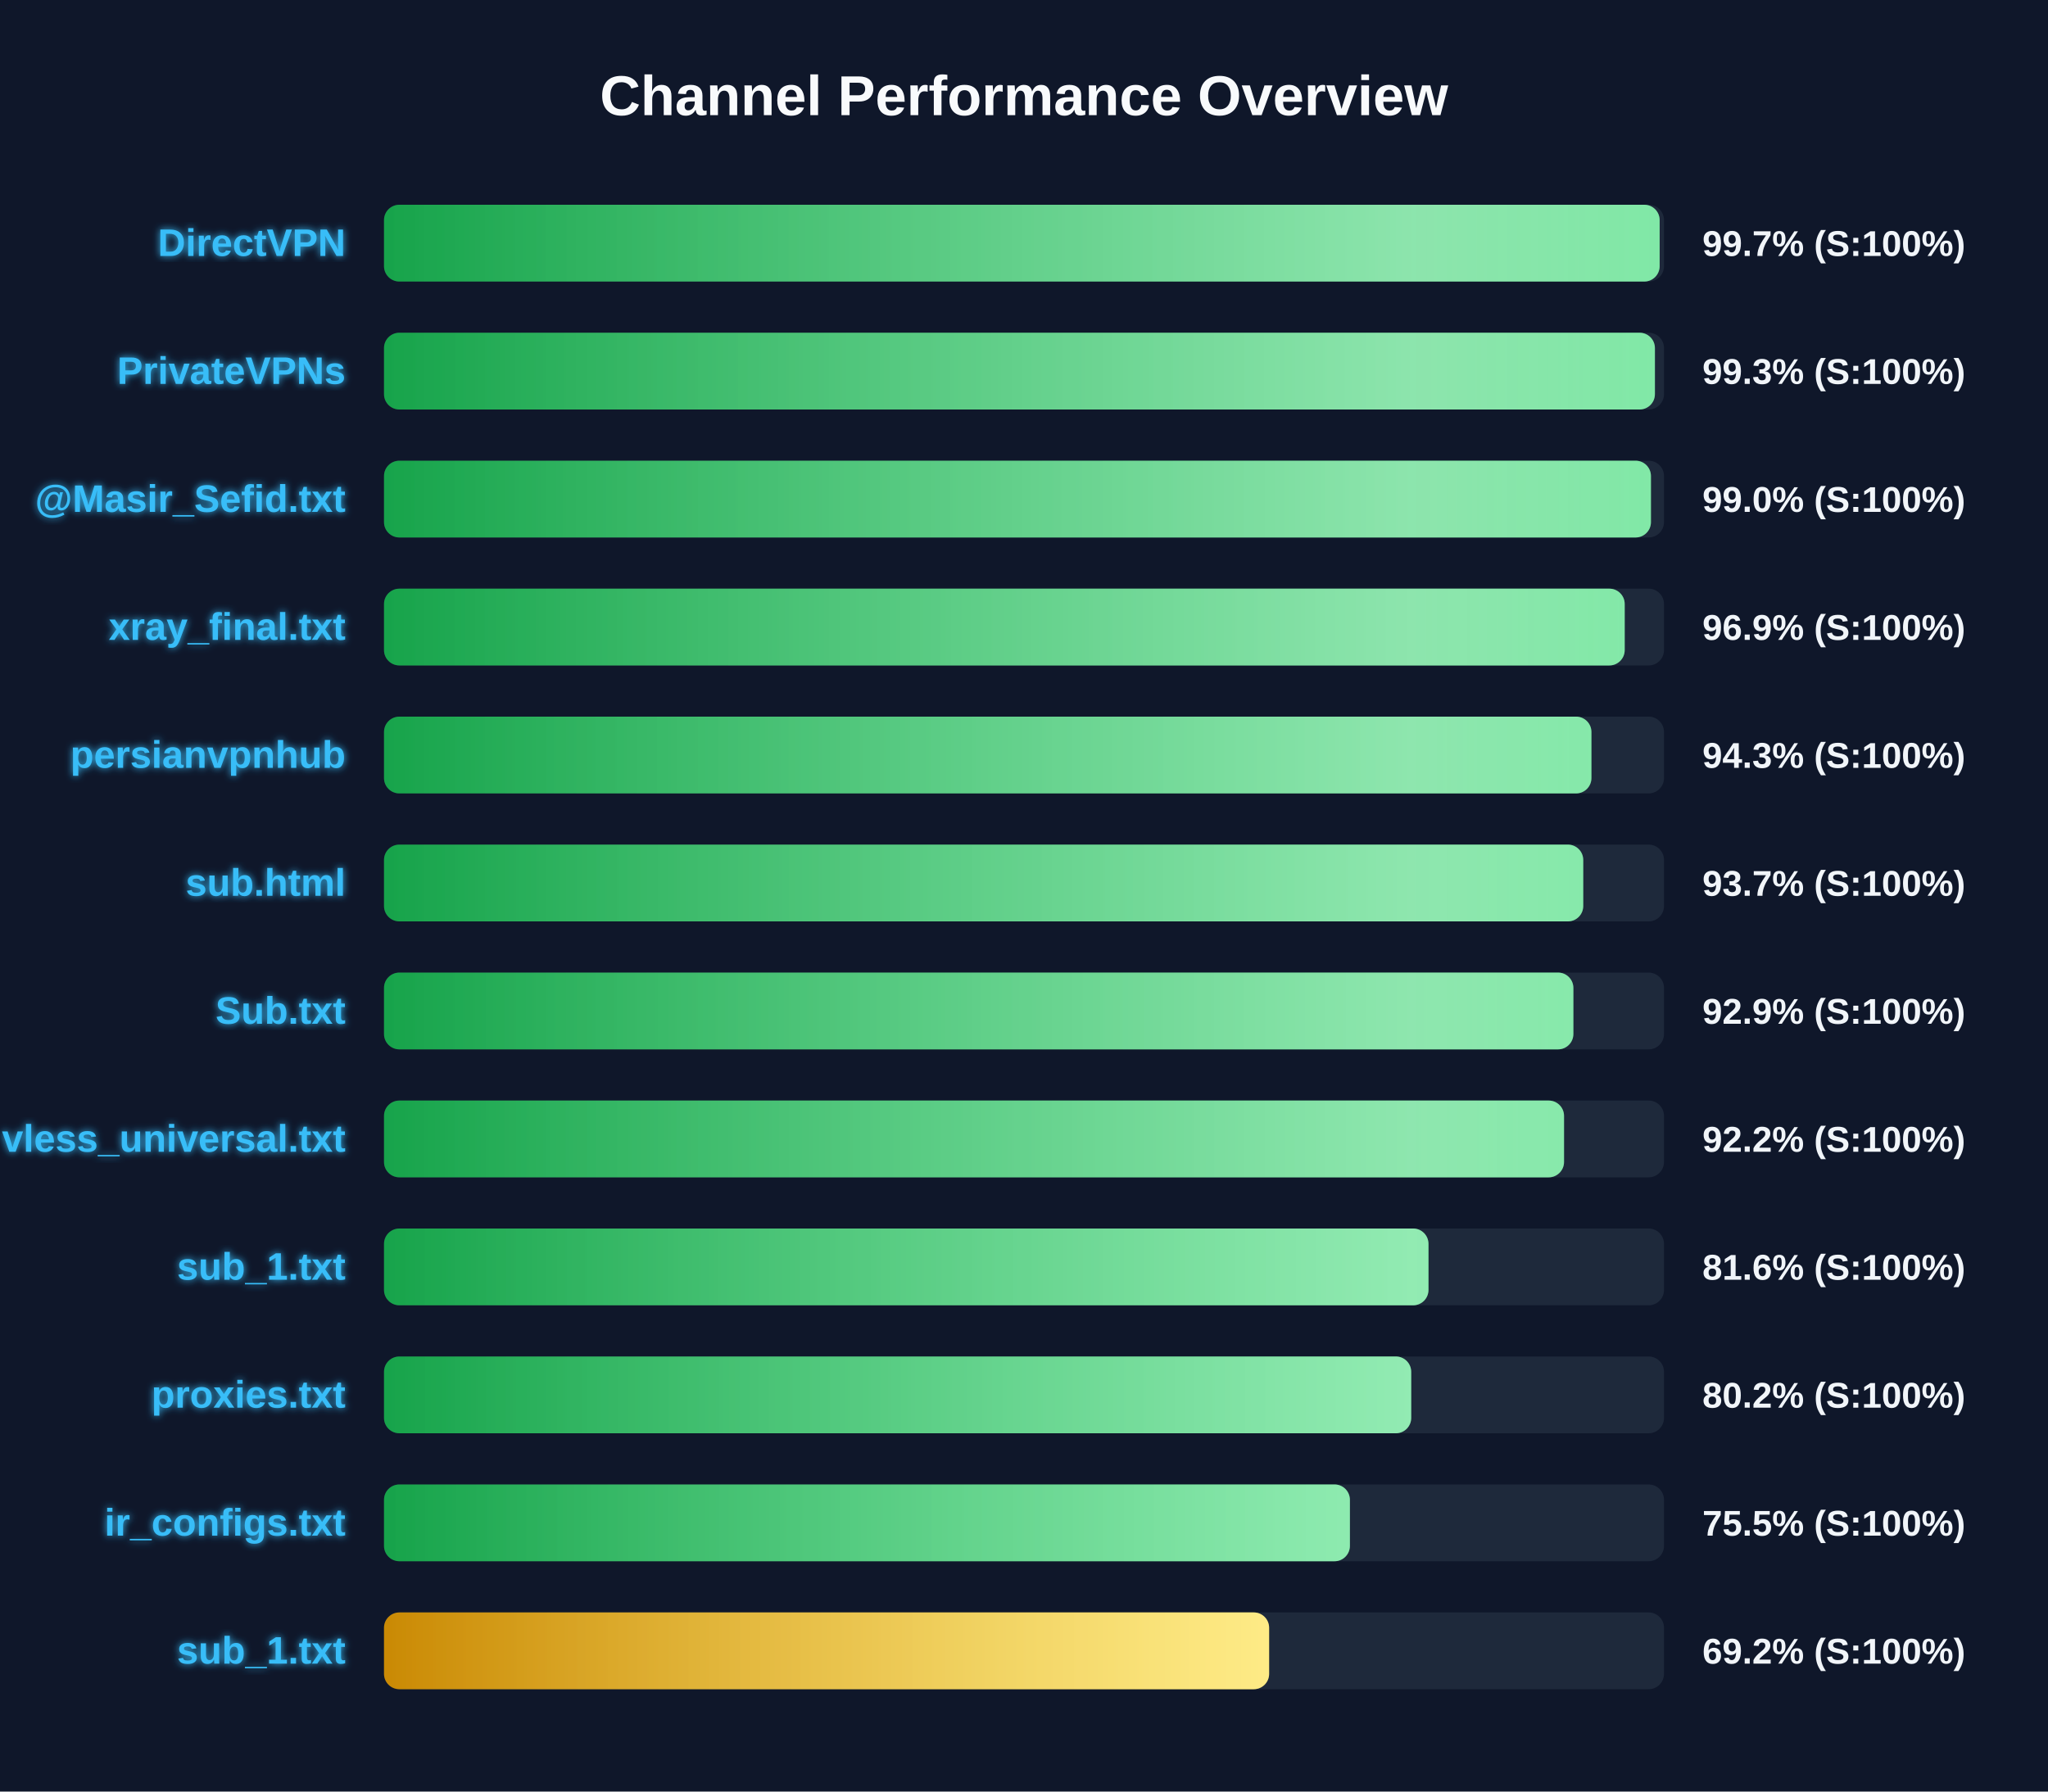
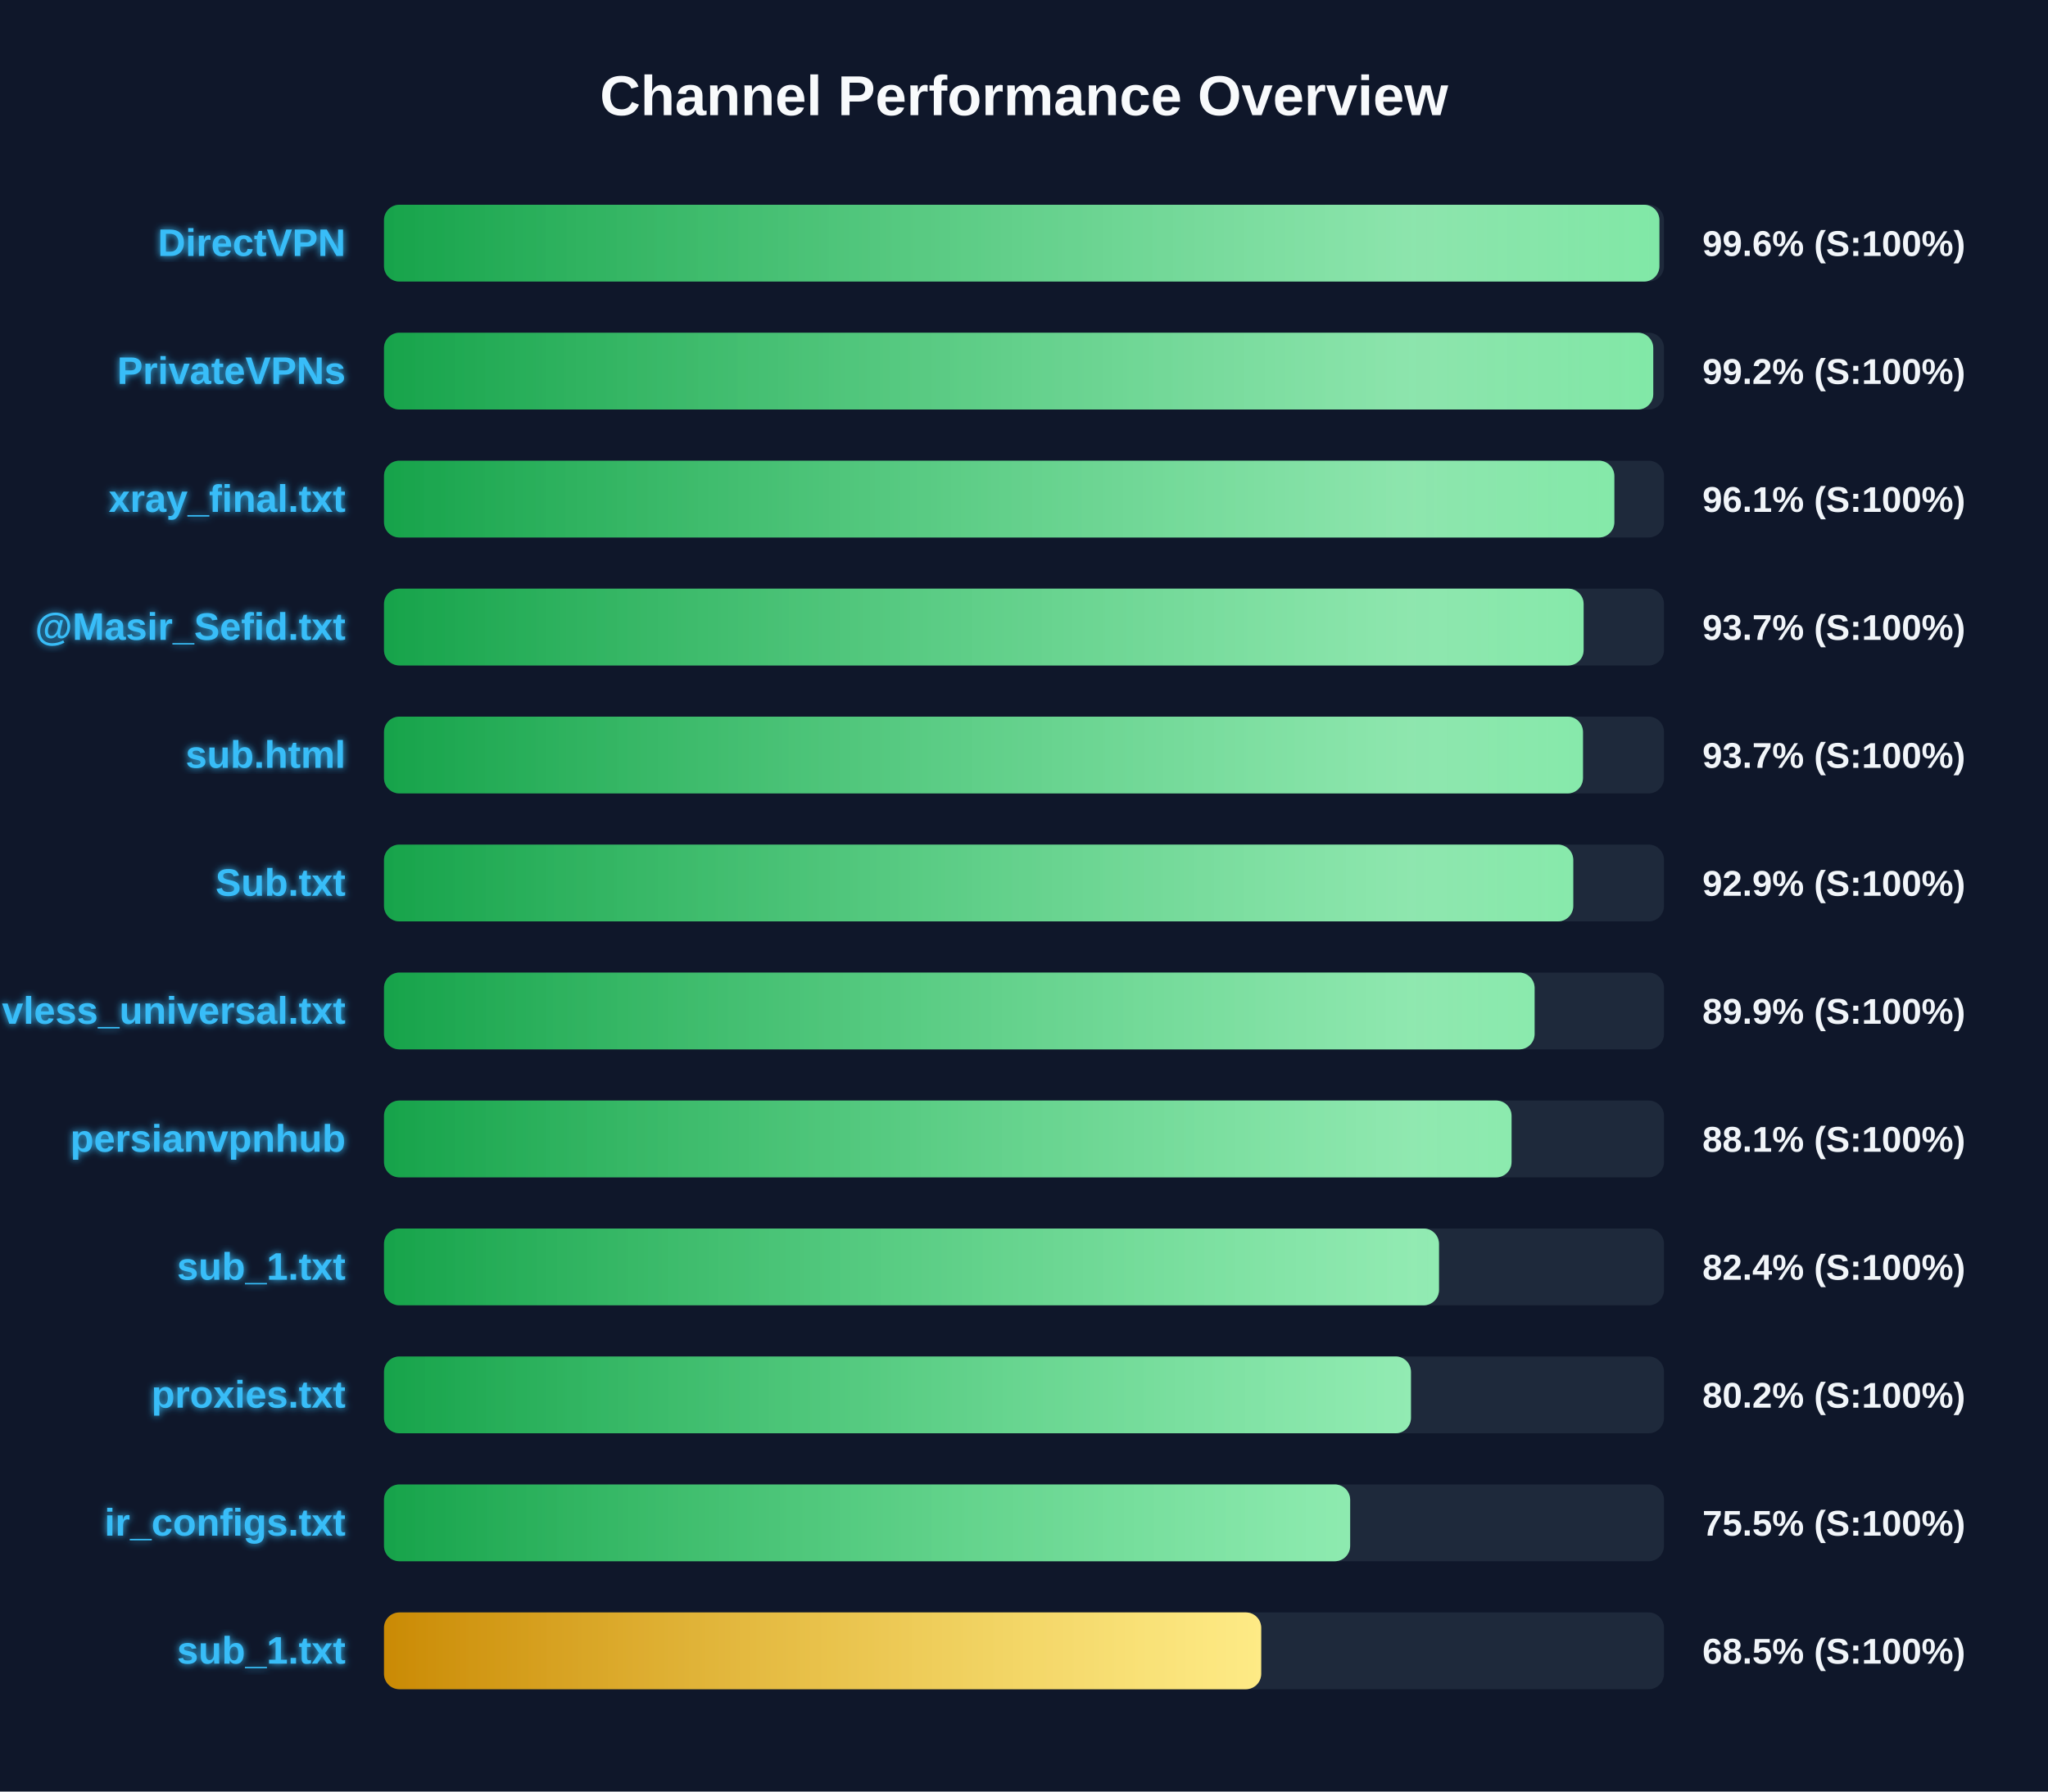
<svg xmlns="http://www.w3.org/2000/svg" width="800" height="700" version="1.1">
  <defs>
    <linearGradient id="grad-green" x1="0%" y1="0%" x2="100%" y2="0%">
      <stop offset="0%" stop-color="#16a34a" />
      <stop offset="100%" stop-color="#4ade80" />
    </linearGradient>
    <linearGradient id="grad-yellow" x1="0%" y1="0%" x2="100%" y2="0%">
      <stop offset="0%" stop-color="#ca8a04" />
      <stop offset="100%" stop-color="#fde047" />
    </linearGradient>
    <linearGradient id="grad-red" x1="0%" y1="0%" x2="100%" y2="0%">
      <stop offset="0%" stop-color="#dc2626" />
      <stop offset="100%" stop-color="#f87171" />
    </linearGradient>
    <linearGradient id="shimmer" x1="0%" y1="0%" x2="100%" y2="0%">
      <stop offset="0%" stop-color="rgba(255,255,255,0)" />
      <stop offset="50%" stop-color="rgba(255,255,255,0.4)" />
      <stop offset="100%" stop-color="rgba(255,255,255,0)" />
    </linearGradient>
    <filter id="glow" x="-20%" y="-20%" width="140%" height="140%">
      <feGaussianBlur stdDeviation="1.5" result="blur" />
      <feComposite in="SourceGraphic" in2="blur" operator="over" />
    </filter>
  </defs>
  <style>
        .bg-rect { fill: #0f172a; }
        .title { font: bold 22px 'Segoe UI', Arial, sans-serif; fill: #f8fafc; }
        .row { font: bold 15px 'Segoe UI', Arial, sans-serif; fill: #38bdf8; filter: url(#glow); }
        .score { font: bold 14px 'Segoe UI', Arial, sans-serif; fill: #f1f5f9; }
        @keyframes shimmer-anim {
            0% { transform: translateX(-100%); }
            100% { transform: translateX(200%); }
        }
        .shimmer-rect {
            animation: shimmer-anim 2.5s infinite linear;
        }
    </style>
  <rect width="100%" height="100%" class="bg-rect" />
  <text x="400" y="45" text-anchor="middle" class="title">Channel Performance Overview</text>
  <rect x="150" y="80" width="500" height="30" fill="#1e293b" rx="6" />
  <clipPath id="clip-0">
-     <rect x="150" y="80" width="498.3" height="30" rx="6" />
+     <rect x="150" y="80" width="498.2" height="30" rx="6" />
  </clipPath>
-   <rect x="150" y="80" width="498.3" height="30" fill="url(#grad-green)" rx="6" />
+   <rect x="150" y="80" width="498.2" height="30" fill="url(#grad-green)" rx="6" />
  <g clip-path="url(#clip-0)">
    <rect x="150" y="80" width="100%" height="30" fill="url(#shimmer)" class="shimmer-rect" />
  </g>
  <text x="135" y="100" text-anchor="end" class="row">DirectVPN</text>
-   <text x="665" y="100" text-anchor="start" class="score">99.7% (S:100%)</text>
+   <text x="665" y="100" text-anchor="start" class="score">99.6% (S:100%)</text>
  <rect x="150" y="130" width="500" height="30" fill="#1e293b" rx="6" />
  <clipPath id="clip-1">
-     <rect x="150" y="130" width="496.45" height="30" rx="6" />
+     <rect x="150" y="130" width="495.8" height="30" rx="6" />
  </clipPath>
-   <rect x="150" y="130" width="496.45" height="30" fill="url(#grad-green)" rx="6" />
+   <rect x="150" y="130" width="495.8" height="30" fill="url(#grad-green)" rx="6" />
  <g clip-path="url(#clip-1)">
    <rect x="150" y="130" width="100%" height="30" fill="url(#shimmer)" class="shimmer-rect" />
  </g>
  <text x="135" y="150" text-anchor="end" class="row">PrivateVPNs</text>
-   <text x="665" y="150" text-anchor="start" class="score">99.3% (S:100%)</text>
+   <text x="665" y="150" text-anchor="start" class="score">99.2% (S:100%)</text>
  <rect x="150" y="180" width="500" height="30" fill="#1e293b" rx="6" />
  <clipPath id="clip-2">
-     <rect x="150" y="180" width="494.9" height="30" rx="6" />
+     <rect x="150" y="180" width="480.6" height="30" rx="6" />
  </clipPath>
-   <rect x="150" y="180" width="494.9" height="30" fill="url(#grad-green)" rx="6" />
+   <rect x="150" y="180" width="480.6" height="30" fill="url(#grad-green)" rx="6" />
  <g clip-path="url(#clip-2)">
    <rect x="150" y="180" width="100%" height="30" fill="url(#shimmer)" class="shimmer-rect" />
  </g>
-   <text x="135" y="200" text-anchor="end" class="row">@Masir_Sefid.txt</text>
-   <text x="665" y="200" text-anchor="start" class="score">99.0% (S:100%)</text>
+   <text x="135" y="200" text-anchor="end" class="row">xray_final.txt</text>
+   <text x="665" y="200" text-anchor="start" class="score">96.1% (S:100%)</text>
  <rect x="150" y="230" width="500" height="30" fill="#1e293b" rx="6" />
  <clipPath id="clip-3">
-     <rect x="150" y="230" width="484.65" height="30" rx="6" />
+     <rect x="150" y="230" width="468.6" height="30" rx="6" />
  </clipPath>
-   <rect x="150" y="230" width="484.65" height="30" fill="url(#grad-green)" rx="6" />
+   <rect x="150" y="230" width="468.6" height="30" fill="url(#grad-green)" rx="6" />
  <g clip-path="url(#clip-3)">
    <rect x="150" y="230" width="100%" height="30" fill="url(#shimmer)" class="shimmer-rect" />
  </g>
-   <text x="135" y="250" text-anchor="end" class="row">xray_final.txt</text>
-   <text x="665" y="250" text-anchor="start" class="score">96.9% (S:100%)</text>
+   <text x="135" y="250" text-anchor="end" class="row">@Masir_Sefid.txt</text>
+   <text x="665" y="250" text-anchor="start" class="score">93.7% (S:100%)</text>
  <rect x="150" y="280" width="500" height="30" fill="#1e293b" rx="6" />
  <clipPath id="clip-4">
-     <rect x="150" y="280" width="471.65" height="30" rx="6" />
+     <rect x="150" y="280" width="468.35" height="30" rx="6" />
  </clipPath>
-   <rect x="150" y="280" width="471.65" height="30" fill="url(#grad-green)" rx="6" />
+   <rect x="150" y="280" width="468.35" height="30" fill="url(#grad-green)" rx="6" />
  <g clip-path="url(#clip-4)">
    <rect x="150" y="280" width="100%" height="30" fill="url(#shimmer)" class="shimmer-rect" />
  </g>
-   <text x="135" y="300" text-anchor="end" class="row">persianvpnhub</text>
-   <text x="665" y="300" text-anchor="start" class="score">94.3% (S:100%)</text>
+   <text x="135" y="300" text-anchor="end" class="row">sub.html</text>
+   <text x="665" y="300" text-anchor="start" class="score">93.7% (S:100%)</text>
  <rect x="150" y="330" width="500" height="30" fill="#1e293b" rx="6" />
  <clipPath id="clip-5">
-     <rect x="150" y="330" width="468.45" height="30" rx="6" />
+     <rect x="150" y="330" width="464.55" height="30" rx="6" />
  </clipPath>
-   <rect x="150" y="330" width="468.45" height="30" fill="url(#grad-green)" rx="6" />
+   <rect x="150" y="330" width="464.55" height="30" fill="url(#grad-green)" rx="6" />
  <g clip-path="url(#clip-5)">
    <rect x="150" y="330" width="100%" height="30" fill="url(#shimmer)" class="shimmer-rect" />
  </g>
-   <text x="135" y="350" text-anchor="end" class="row">sub.html</text>
-   <text x="665" y="350" text-anchor="start" class="score">93.7% (S:100%)</text>
+   <text x="135" y="350" text-anchor="end" class="row">Sub.txt</text>
+   <text x="665" y="350" text-anchor="start" class="score">92.9% (S:100%)</text>
  <rect x="150" y="380" width="500" height="30" fill="#1e293b" rx="6" />
  <clipPath id="clip-6">
-     <rect x="150" y="380" width="464.6" height="30" rx="6" />
+     <rect x="150" y="380" width="449.45" height="30" rx="6" />
  </clipPath>
-   <rect x="150" y="380" width="464.6" height="30" fill="url(#grad-green)" rx="6" />
+   <rect x="150" y="380" width="449.45" height="30" fill="url(#grad-green)" rx="6" />
  <g clip-path="url(#clip-6)">
    <rect x="150" y="380" width="100%" height="30" fill="url(#shimmer)" class="shimmer-rect" />
  </g>
-   <text x="135" y="400" text-anchor="end" class="row">Sub.txt</text>
-   <text x="665" y="400" text-anchor="start" class="score">92.9% (S:100%)</text>
+   <text x="135" y="400" text-anchor="end" class="row">vless_universal.txt</text>
+   <text x="665" y="400" text-anchor="start" class="score">89.9% (S:100%)</text>
  <rect x="150" y="430" width="500" height="30" fill="#1e293b" rx="6" />
  <clipPath id="clip-7">
-     <rect x="150" y="430" width="460.95" height="30" rx="6" />
+     <rect x="150" y="430" width="440.45" height="30" rx="6" />
  </clipPath>
-   <rect x="150" y="430" width="460.95" height="30" fill="url(#grad-green)" rx="6" />
+   <rect x="150" y="430" width="440.45" height="30" fill="url(#grad-green)" rx="6" />
  <g clip-path="url(#clip-7)">
    <rect x="150" y="430" width="100%" height="30" fill="url(#shimmer)" class="shimmer-rect" />
  </g>
-   <text x="135" y="450" text-anchor="end" class="row">vless_universal.txt</text>
-   <text x="665" y="450" text-anchor="start" class="score">92.2% (S:100%)</text>
+   <text x="135" y="450" text-anchor="end" class="row">persianvpnhub</text>
+   <text x="665" y="450" text-anchor="start" class="score">88.1% (S:100%)</text>
  <rect x="150" y="480" width="500" height="30" fill="#1e293b" rx="6" />
  <clipPath id="clip-8">
-     <rect x="150" y="480" width="408.0" height="30" rx="6" />
+     <rect x="150" y="480" width="412.1" height="30" rx="6" />
  </clipPath>
-   <rect x="150" y="480" width="408.0" height="30" fill="url(#grad-green)" rx="6" />
+   <rect x="150" y="480" width="412.1" height="30" fill="url(#grad-green)" rx="6" />
  <g clip-path="url(#clip-8)">
    <rect x="150" y="480" width="100%" height="30" fill="url(#shimmer)" class="shimmer-rect" />
  </g>
  <text x="135" y="500" text-anchor="end" class="row">sub_1.txt</text>
-   <text x="665" y="500" text-anchor="start" class="score">81.6% (S:100%)</text>
+   <text x="665" y="500" text-anchor="start" class="score">82.4% (S:100%)</text>
  <rect x="150" y="530" width="500" height="30" fill="#1e293b" rx="6" />
  <clipPath id="clip-9">
-     <rect x="150" y="530" width="401.25" height="30" rx="6" />
+     <rect x="150" y="530" width="401.15" height="30" rx="6" />
  </clipPath>
-   <rect x="150" y="530" width="401.25" height="30" fill="url(#grad-green)" rx="6" />
+   <rect x="150" y="530" width="401.15" height="30" fill="url(#grad-green)" rx="6" />
  <g clip-path="url(#clip-9)">
    <rect x="150" y="530" width="100%" height="30" fill="url(#shimmer)" class="shimmer-rect" />
  </g>
  <text x="135" y="550" text-anchor="end" class="row">proxies.txt</text>
  <text x="665" y="550" text-anchor="start" class="score">80.2% (S:100%)</text>
  <rect x="150" y="580" width="500" height="30" fill="#1e293b" rx="6" />
  <clipPath id="clip-10">
-     <rect x="150" y="580" width="377.3" height="30" rx="6" />
+     <rect x="150" y="580" width="377.4" height="30" rx="6" />
  </clipPath>
-   <rect x="150" y="580" width="377.3" height="30" fill="url(#grad-green)" rx="6" />
+   <rect x="150" y="580" width="377.4" height="30" fill="url(#grad-green)" rx="6" />
  <g clip-path="url(#clip-10)">
    <rect x="150" y="580" width="100%" height="30" fill="url(#shimmer)" class="shimmer-rect" />
  </g>
  <text x="135" y="600" text-anchor="end" class="row">ir_configs.txt</text>
  <text x="665" y="600" text-anchor="start" class="score">75.5% (S:100%)</text>
  <rect x="150" y="630" width="500" height="30" fill="#1e293b" rx="6" />
  <clipPath id="clip-11">
-     <rect x="150" y="630" width="345.75" height="30" rx="6" />
+     <rect x="150" y="630" width="342.65" height="30" rx="6" />
  </clipPath>
-   <rect x="150" y="630" width="345.75" height="30" fill="url(#grad-yellow)" rx="6" />
+   <rect x="150" y="630" width="342.65" height="30" fill="url(#grad-yellow)" rx="6" />
  <g clip-path="url(#clip-11)">
    <rect x="150" y="630" width="100%" height="30" fill="url(#shimmer)" class="shimmer-rect" />
  </g>
  <text x="135" y="650" text-anchor="end" class="row">sub_1.txt</text>
-   <text x="665" y="650" text-anchor="start" class="score">69.2% (S:100%)</text>
+   <text x="665" y="650" text-anchor="start" class="score">68.5% (S:100%)</text>
</svg>
